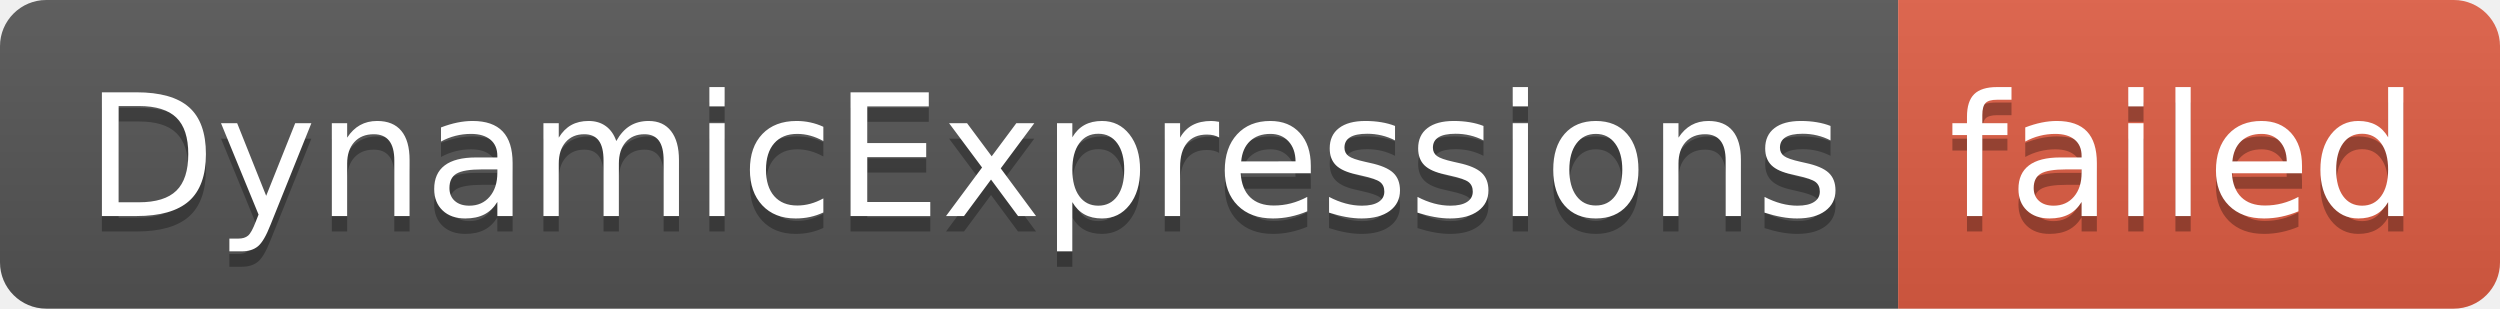
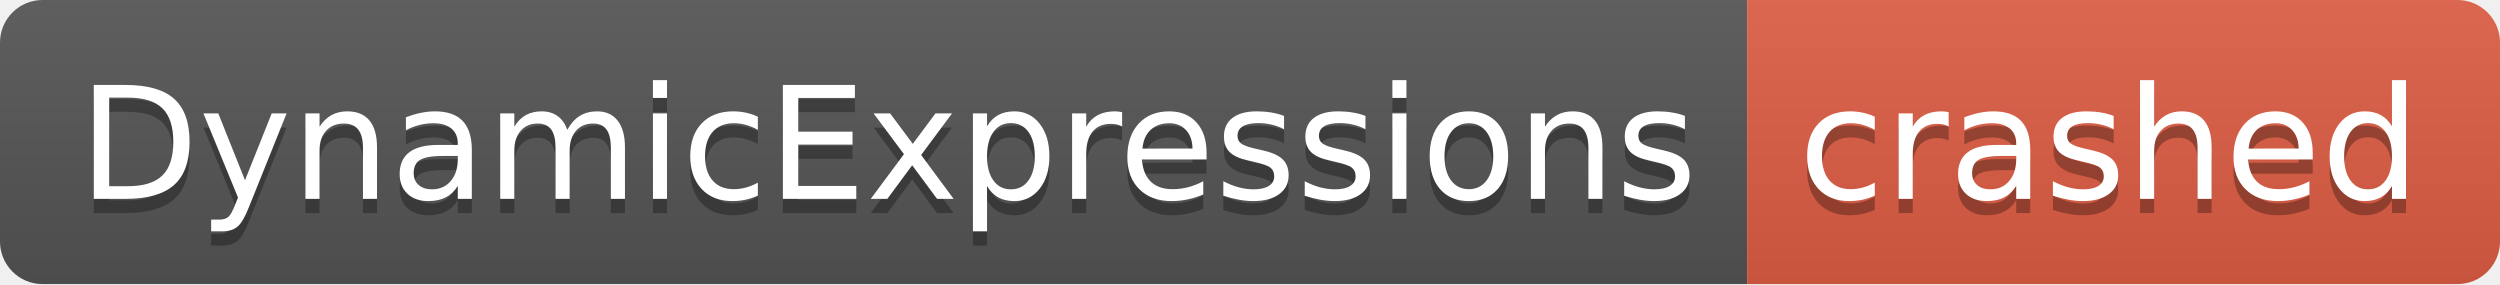
- <svg xmlns="http://www.w3.org/2000/svg" width="162" height="20" role="img" aria-label="DynamicExpressions: failed">
+ <svg xmlns="http://www.w3.org/2000/svg" width="176" height="20" role="img" aria-label="DynamicExpressions: crashed">
  <linearGradient id="s" x2="0" y2="100%">
    <stop offset="0" stop-color="#bbb" stop-opacity=".1" />
    <stop offset="1" stop-opacity=".1" />
  </linearGradient>
  <clipPath id="r">
-     <rect width="162" height="20" rx="3" fill="#fff" />
+     <rect width="176" height="20" rx="3" fill="#fff" />
  </clipPath>
  <g clip-path="url(#r)">
    <rect width="123" height="20" fill="#555" />
-     <rect x="123" width="39" height="20" fill="#e05d44" />
-     <rect width="162" height="20" fill="url(#s)" />
+     <rect x="123" width="53" height="20" fill="#e05d44" />
+     <rect width="176" height="20" fill="url(#s)" />
  </g>
  <g fill="#fff" text-anchor="middle" font-family="Verdana,Geneva,DejaVu Sans,sans-serif" text-rendering="geometricPrecision" font-size="110">
    <text aria-hidden="true" x="625" y="150" fill="#010101" fill-opacity=".3" transform="scale(.1)" textLength="1130">DynamicExpressions</text>
    <text x="625" y="140" transform="scale(.1)" fill="#fff" textLength="1130">DynamicExpressions</text>
-     <text aria-hidden="true" x="1415" y="150" fill="#010101" fill-opacity=".3" transform="scale(.1)" textLength="290">failed</text>
-     <text x="1415" y="140" transform="scale(.1)" fill="#fff" textLength="290">failed</text>
+     <text aria-hidden="true" x="1485" y="150" fill="#010101" fill-opacity=".3" transform="scale(.1)" textLength="430">crashed</text>
+     <text x="1485" y="140" transform="scale(.1)" fill="#fff" textLength="430">crashed</text>
  </g>
</svg>
